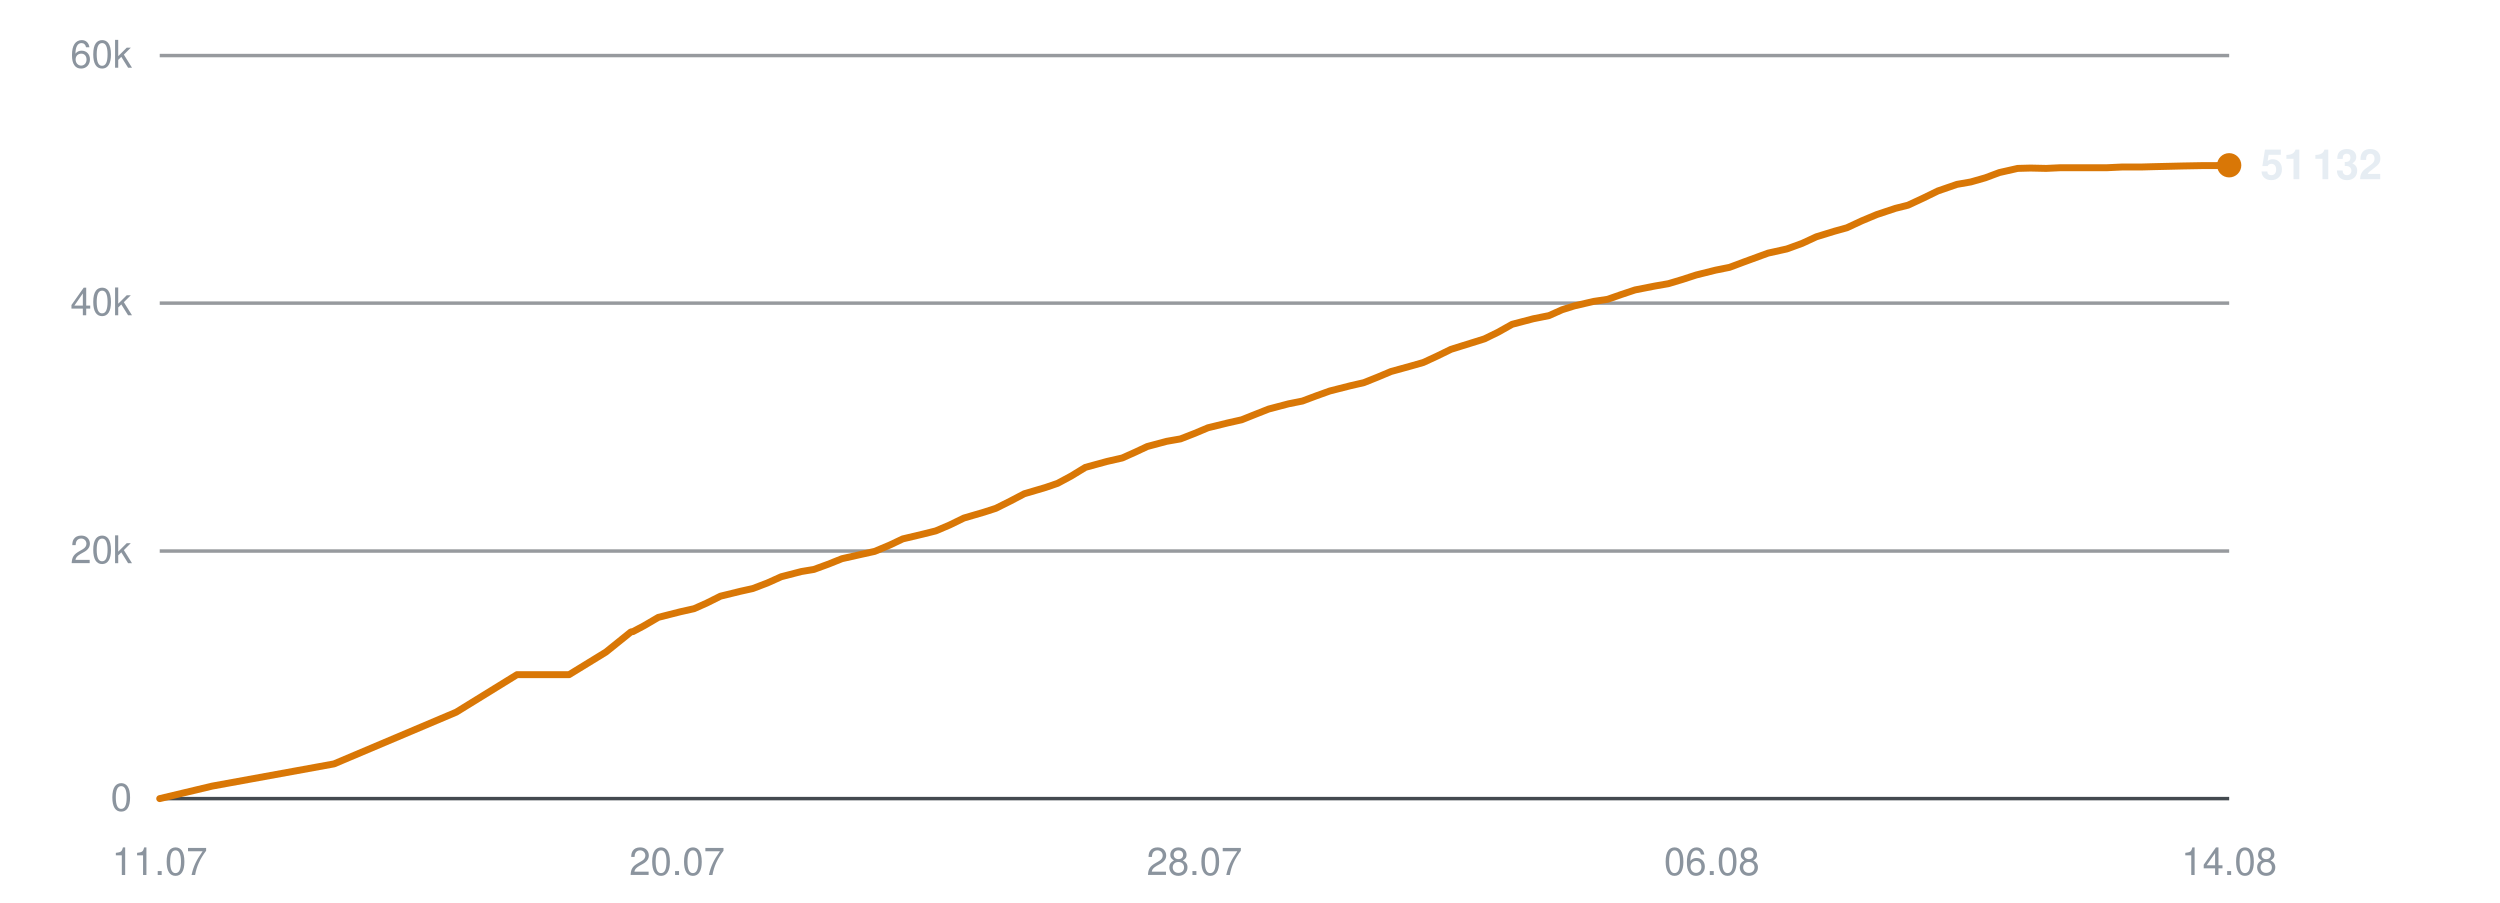
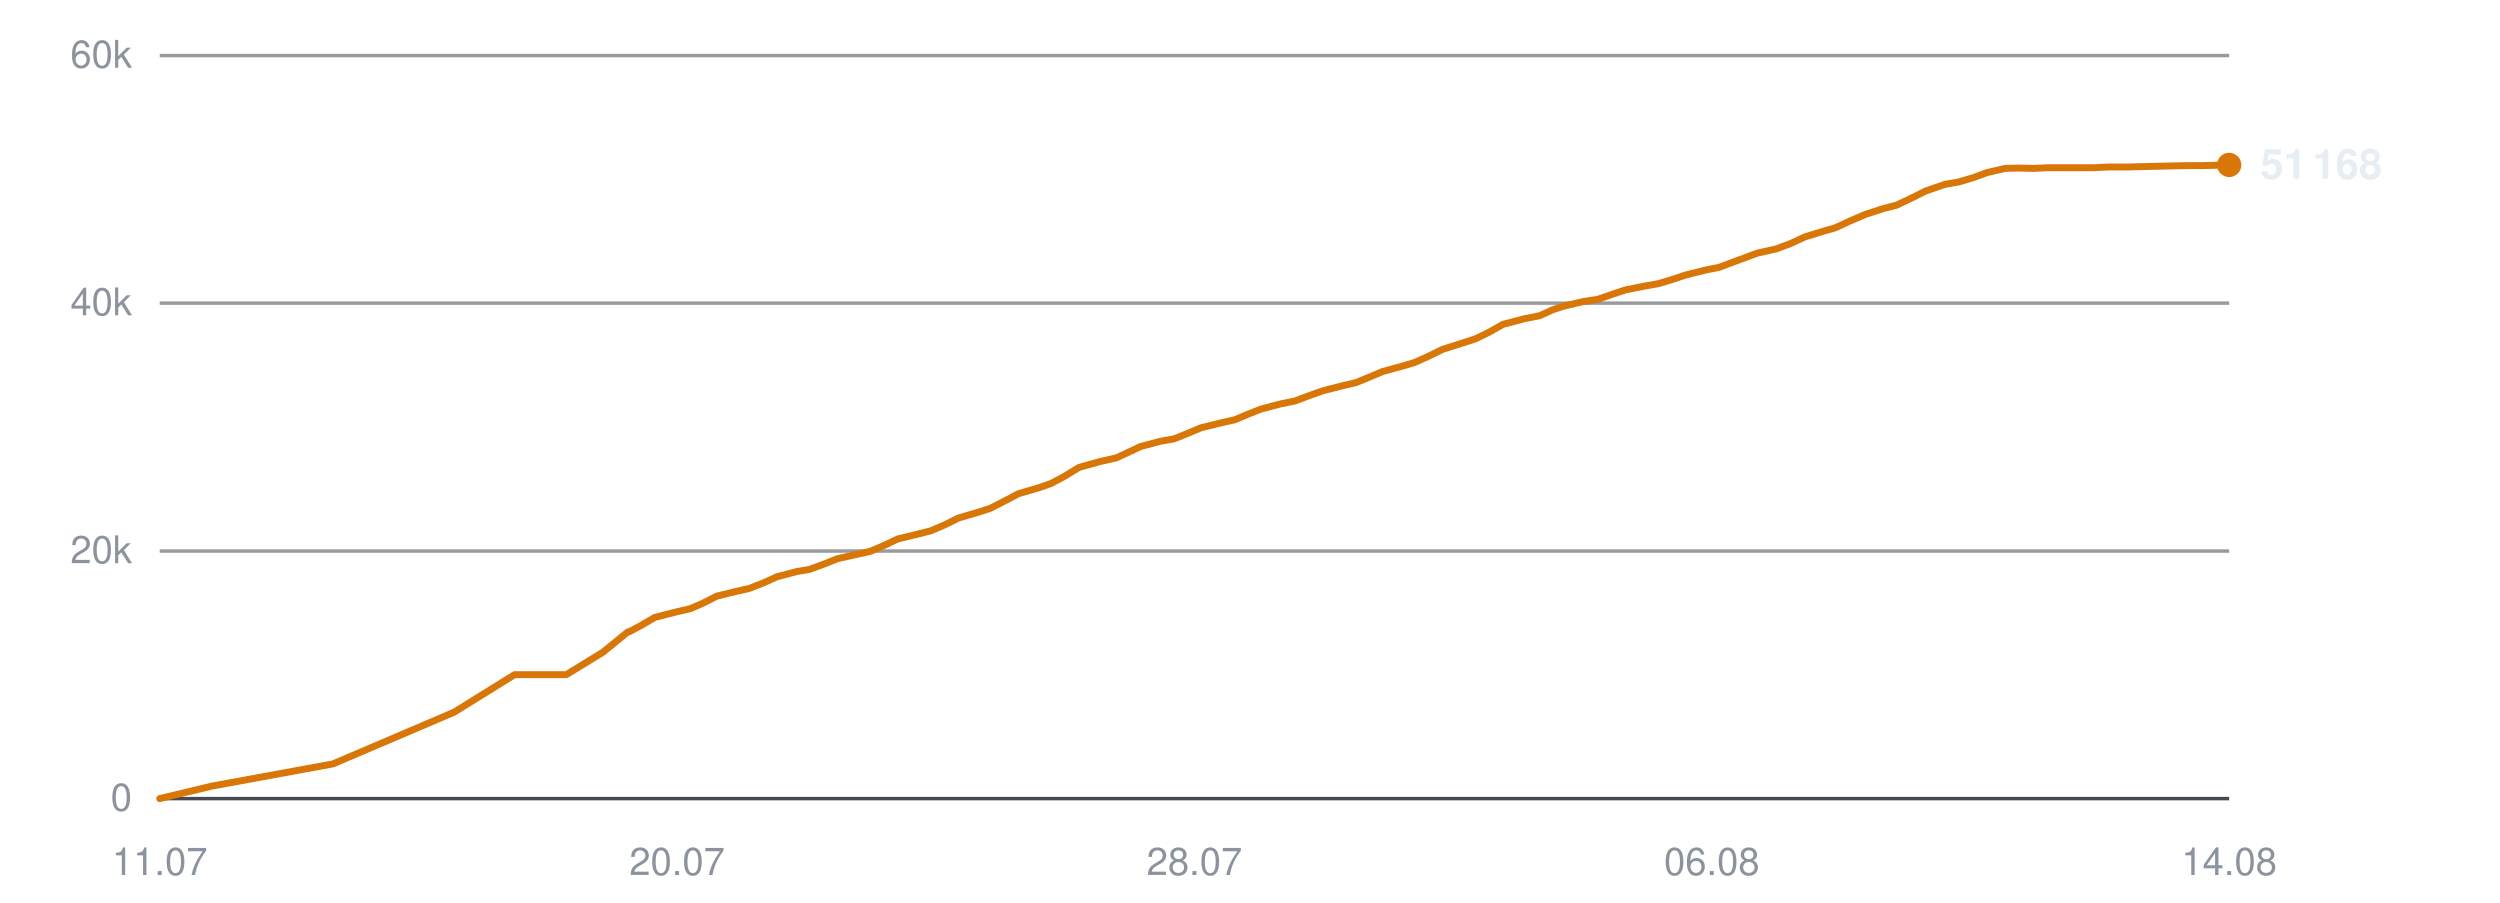
<svg xmlns="http://www.w3.org/2000/svg" viewBox="0 0 720 260" width="720" height="260" role="img" aria-label="Subscribers over time">
  <line x1="46" y1="230.0" x2="642" y2="230.0" stroke="#30363d" stroke-width="1" opacity="0.9" />
  <text x="38" y="233.5" text-anchor="end" font-family="-apple-system,BlinkMacSystemFont,'Segoe UI',Helvetica,Arial,sans-serif" font-size="11" fill="#8b949e">0</text>
  <line x1="46" y1="158.7" x2="642" y2="158.7" stroke="#30363d" stroke-width="1" opacity="0.5" />
  <text x="38" y="162.2" text-anchor="end" font-family="-apple-system,BlinkMacSystemFont,'Segoe UI',Helvetica,Arial,sans-serif" font-size="11" fill="#8b949e">20k</text>
  <line x1="46" y1="87.3" x2="642" y2="87.3" stroke="#30363d" stroke-width="1" opacity="0.5" />
  <text x="38" y="90.8" text-anchor="end" font-family="-apple-system,BlinkMacSystemFont,'Segoe UI',Helvetica,Arial,sans-serif" font-size="11" fill="#8b949e">40k</text>
  <line x1="46" y1="16.0" x2="642" y2="16.0" stroke="#30363d" stroke-width="1" opacity="0.5" />
  <text x="38" y="19.5" text-anchor="end" font-family="-apple-system,BlinkMacSystemFont,'Segoe UI',Helvetica,Arial,sans-serif" font-size="11" fill="#8b949e">60k</text>
  <text x="46.0" y="252" text-anchor="middle" font-family="-apple-system,BlinkMacSystemFont,'Segoe UI',Helvetica,Arial,sans-serif" font-size="11" fill="#8b949e">11.07</text>
  <text x="195.0" y="252" text-anchor="middle" font-family="-apple-system,BlinkMacSystemFont,'Segoe UI',Helvetica,Arial,sans-serif" font-size="11" fill="#8b949e">20.07</text>
  <text x="344.0" y="252" text-anchor="middle" font-family="-apple-system,BlinkMacSystemFont,'Segoe UI',Helvetica,Arial,sans-serif" font-size="11" fill="#8b949e">28.07</text>
  <text x="493.0" y="252" text-anchor="middle" font-family="-apple-system,BlinkMacSystemFont,'Segoe UI',Helvetica,Arial,sans-serif" font-size="11" fill="#8b949e">06.08</text>
  <text x="642.0" y="252" text-anchor="middle" font-family="-apple-system,BlinkMacSystemFont,'Segoe UI',Helvetica,Arial,sans-serif" font-size="11" fill="#8b949e">14.08</text>
-   <polyline points="46.0,230.0 61.1,226.4 96.2,220.0 131.4,205.1 148.9,194.3 163.9,194.3 174.5,187.8 181.7,182.0 182.2,181.9 182.3,181.9 185.5,180.2 189.6,177.8 195.9,176.2 199.9,175.3 203.5,173.7 207.5,171.7 213.2,170.3 216.8,169.5 221.0,167.9 225.0,166.1 230.8,164.6 234.4,164.0 238.5,162.5 242.5,160.9 248.3,159.6 251.9,158.8 256.2,157.0 260.0,155.2 265.9,153.8 269.5,152.9 273.5,151.2 277.6,149.2 283.4,147.5 286.8,146.4 291.0,144.3 295.0,142.2 301.1,140.4 304.6,139.2 308.5,137.1 312.6,134.6 318.8,132.9 323.2,131.9 327.0,130.2 330.4,128.6 336.0,127.1 340.0,126.4 344.1,124.8 347.9,123.2 353.6,121.8 357.6,120.9 361.6,119.3 365.4,117.8 371.1,116.3 375.1,115.5 379.1,114.0 383.0,112.6 388.9,111.1 392.8,110.2 396.8,108.6 400.6,107.0 406.4,105.4 409.9,104.4 413.8,102.6 417.9,100.6 424.0,98.7 427.5,97.6 431.4,95.7 435.5,93.4 441.6,91.8 446.1,90.9 449.9,89.2 453.4,88.1 459.0,86.8 463.0,86.2 467.0,84.8 470.9,83.5 476.5,82.4 480.5,81.7 484.5,80.5 488.5,79.2 494.1,77.8 498.1,77.0 502.1,75.5 509.2,72.9 514.6,71.7 519.0,70.1 523.1,68.2 528.3,66.6 531.9,65.6 536.2,63.6 540.5,61.8 545.9,60.0 549.5,59.1 553.8,57.1 558.1,55.0 563.6,53.1 567.6,52.4 571.8,51.2 575.8,49.7 581.1,48.5 584.8,48.4 589.3,48.5 593.5,48.3 598.8,48.3 602.6,48.3 606.9,48.3 611.1,48.1 616.6,48.1 620.2,48.0 624.5,47.9 628.6,47.8 634.0,47.7 637.7,47.7 642.0,47.6" fill="none" stroke="#d97706" stroke-width="2" stroke-linejoin="round" stroke-linecap="round" />
-   <circle cx="642.0" cy="47.6" r="3.5" fill="#d97706" />
-   <text x="651.0" y="51.6" font-family="-apple-system,BlinkMacSystemFont,'Segoe UI',Helvetica,Arial,sans-serif" font-size="12" font-weight="600" fill="#e6edf3">51 132</text>
+   <polyline points="46.0,230.0 61.0,226.4 95.9,220.0 130.8,205.1 148.2,194.3 163.1,194.3 173.7,187.8 180.8,182.0 181.2,181.9 181.3,181.9 184.5,180.2 188.6,177.8 194.9,176.2 198.8,175.3 202.5,173.7 206.4,171.7 212.1,170.3 215.7,169.5 219.8,167.9 223.8,166.1 229.5,164.6 233.1,164.0 237.2,162.5 241.2,160.9 247.0,159.6 250.6,158.8 254.8,157.0 258.6,155.2 264.4,153.8 268.0,152.9 272.0,151.2 276.0,149.2 281.8,147.5 285.2,146.4 289.3,144.3 293.3,142.2 299.4,140.4 302.8,139.2 306.7,137.1 310.8,134.6 316.9,132.9 321.4,131.9 325.1,130.2 328.5,128.6 334.1,127.1 338.1,126.4 342.1,124.8 345.9,123.2 351.6,121.8 355.6,120.9 359.4,119.3 363.2,117.8 368.9,116.3 372.9,115.5 376.9,114.0 380.8,112.6 386.6,111.1 390.5,110.2 394.4,108.6 398.2,107.0 404.0,105.4 407.4,104.4 411.4,102.6 415.5,100.6 421.5,98.7 424.9,97.6 428.8,95.7 432.9,93.4 439.0,91.8 443.5,90.9 447.2,89.2 450.6,88.1 456.2,86.8 460.2,86.2 464.2,84.8 468.1,83.5 473.6,82.4 477.6,81.7 481.6,80.5 485.5,79.2 491.1,77.8 495.1,77.0 499.1,75.5 506.1,72.9 511.5,71.7 515.8,70.1 519.9,68.2 525.1,66.6 528.6,65.6 532.9,63.6 537.1,61.8 542.6,60.0 546.2,59.1 550.4,57.1 554.6,55.0 560.1,53.1 564.1,52.4 568.2,51.2 572.3,49.7 577.5,48.5 581.2,48.4 585.7,48.5 589.8,48.3 595.1,48.3 598.9,48.3 603.2,48.3 607.3,48.1 612.7,48.1 616.3,48.0 620.6,47.9 624.7,47.8 630.0,47.7 633.7,47.7 638.0,47.6 642.0,47.5" fill="none" stroke="#d97706" stroke-width="2" stroke-linejoin="round" stroke-linecap="round" />
+   <circle cx="642.0" cy="47.5" r="3.5" fill="#d97706" />
+   <text x="651.0" y="51.5" font-family="-apple-system,BlinkMacSystemFont,'Segoe UI',Helvetica,Arial,sans-serif" font-size="12" font-weight="600" fill="#e6edf3">51 168</text>
</svg>
